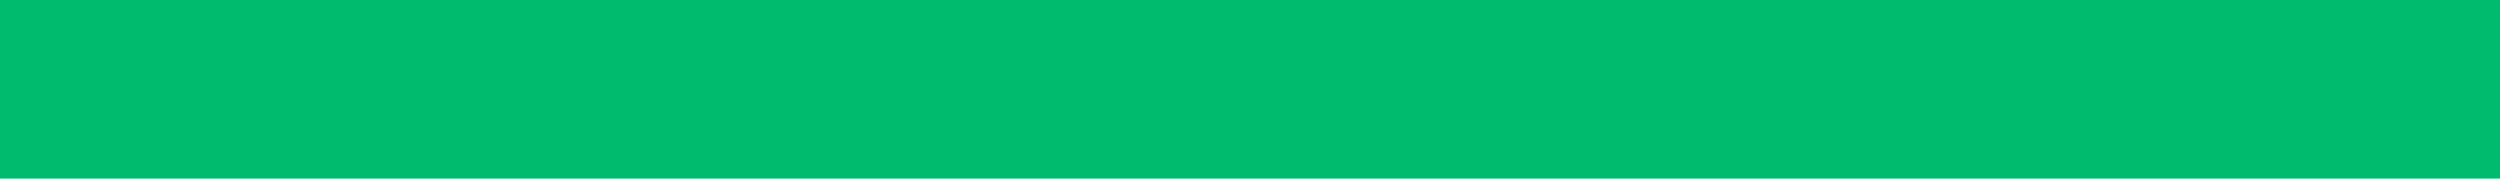
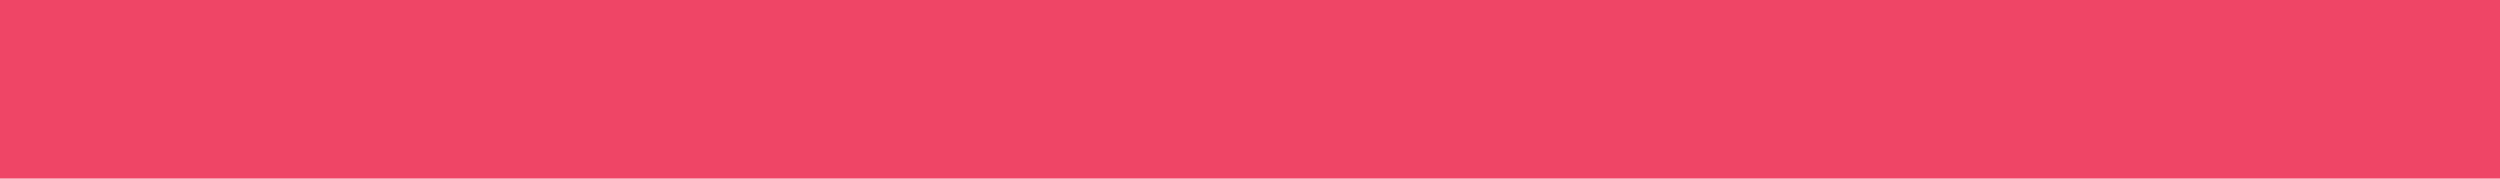
<svg xmlns="http://www.w3.org/2000/svg" width="28" height="2" viewBox="0 0 28 2" fill="none">
-   <rect width="28" height="2" fill="#00BB6D" />
+   <rect width="28" height="2" fill="#ef4566" />
</svg>
